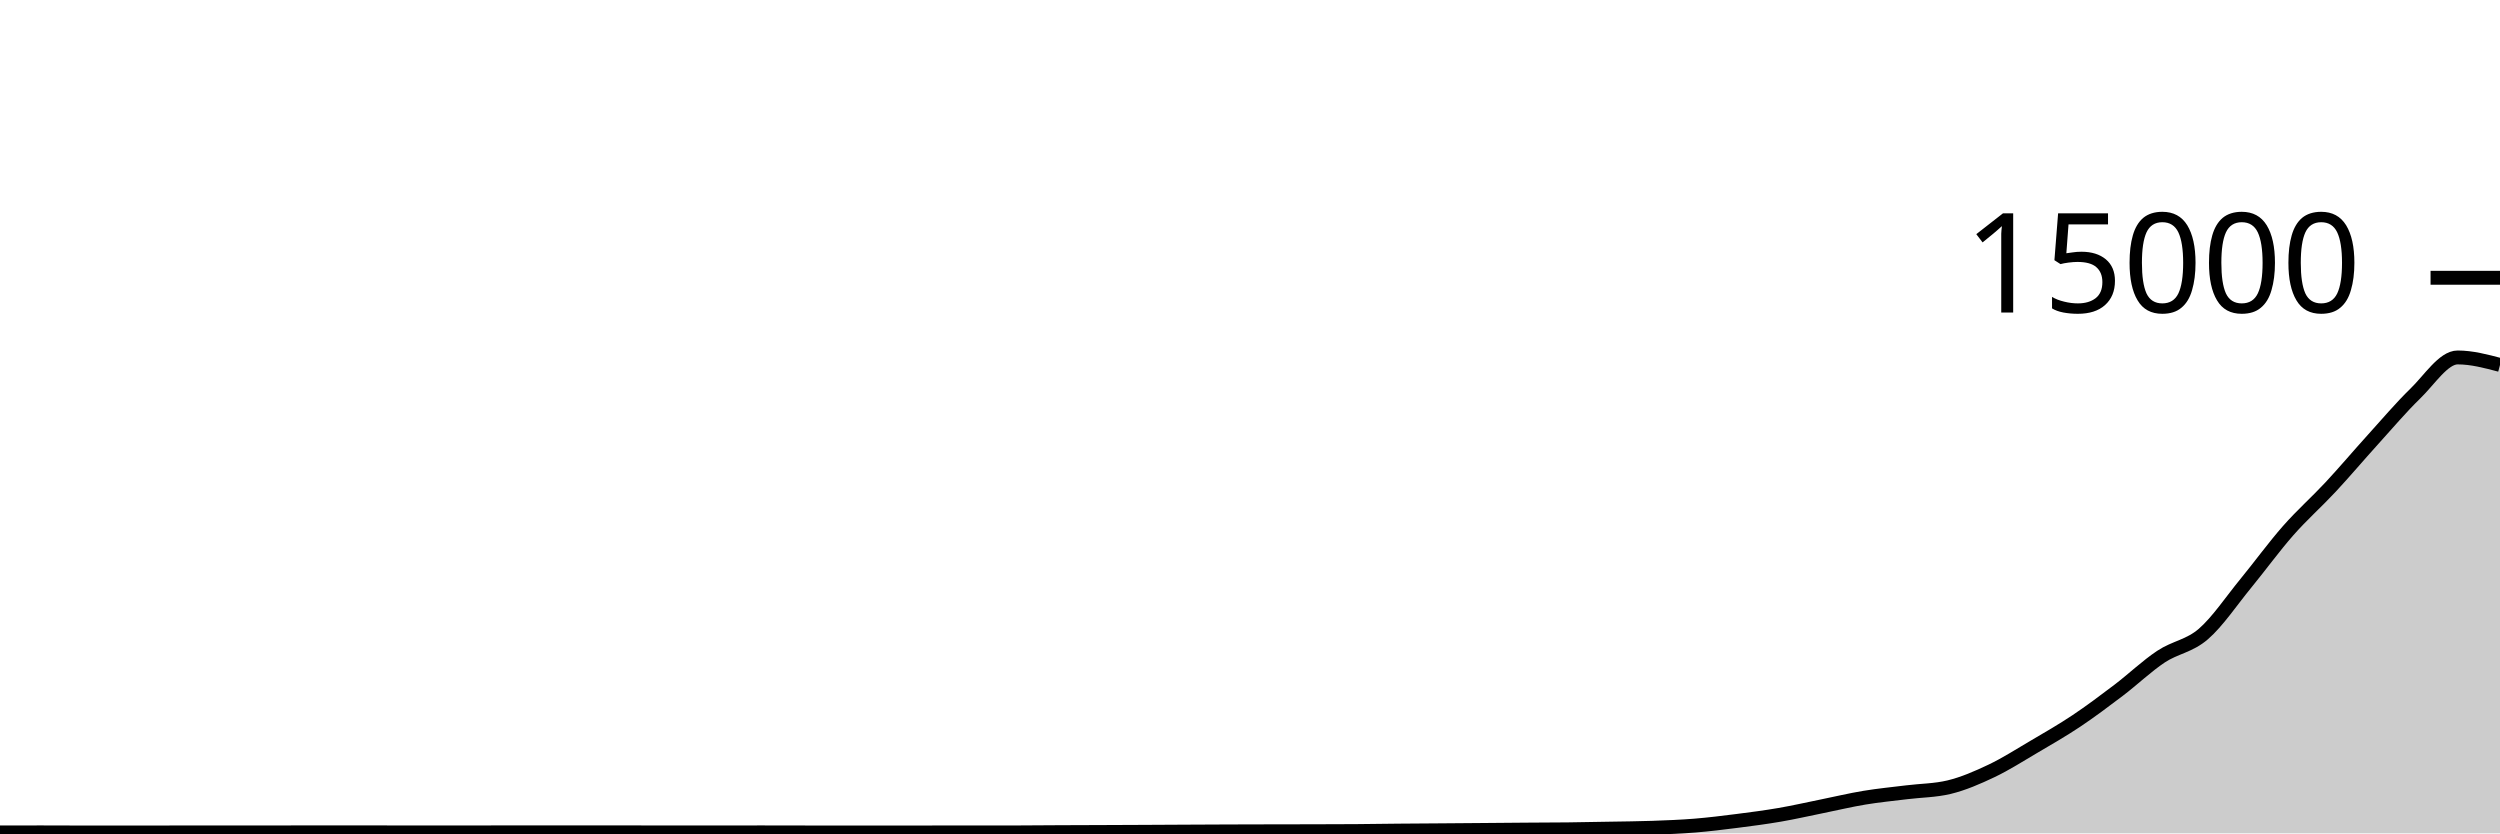
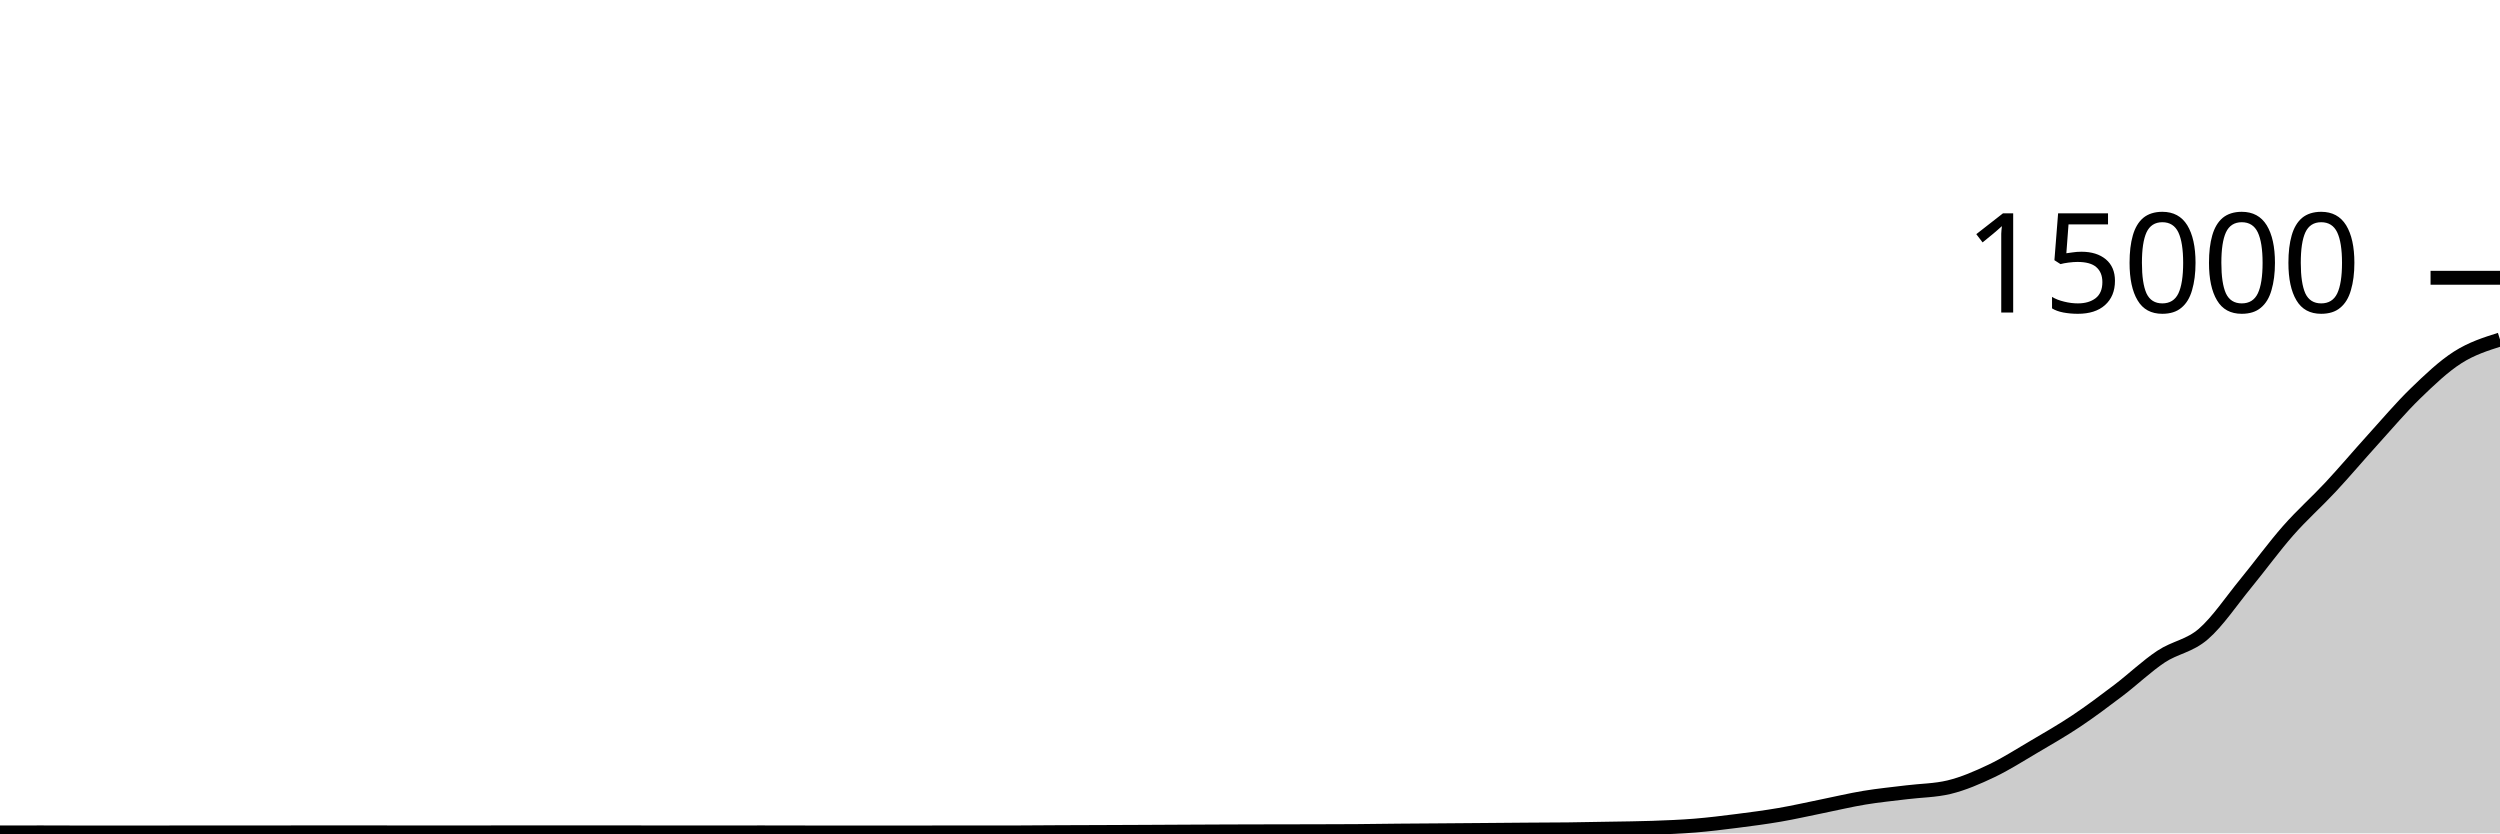
<svg xmlns="http://www.w3.org/2000/svg" viewBox="0 0 180 60">
  <g transform="translate(0,20)">
-     <path class="area" fill="rgba(0, 0, 0, 0.2)" d="M0,39.933C1.017,39.932,2.034,39.931,3.051,39.931C4.068,39.931,5.085,39.939,6.102,39.939C7.119,39.939,8.136,39.936,9.153,39.936C10.169,39.936,11.186,39.936,12.203,39.936C13.22,39.936,14.237,39.933,15.254,39.933C16.271,39.933,17.288,39.933,18.305,39.933C19.322,39.933,20.339,39.931,21.356,39.931C22.373,39.931,23.39,39.931,24.407,39.931C25.424,39.931,26.441,39.931,27.458,39.931C28.475,39.931,29.492,39.932,30.508,39.933C31.525,39.934,32.542,39.936,33.559,39.936C34.576,39.936,35.593,39.928,36.61,39.928C37.627,39.928,38.644,39.928,39.661,39.928C40.678,39.928,41.695,39.931,42.712,39.931C43.729,39.931,44.746,39.931,45.763,39.931C46.78,39.931,47.797,39.933,48.814,39.933C49.831,39.933,50.847,39.933,51.864,39.933C52.881,39.933,53.898,39.931,54.915,39.931C55.932,39.931,56.949,39.935,57.966,39.936C58.983,39.937,60,39.939,61.017,39.939C62.034,39.939,63.051,39.939,64.068,39.939C65.085,39.939,66.102,39.937,67.119,39.936C68.136,39.935,69.153,39.933,70.169,39.933C71.186,39.933,72.203,39.933,73.22,39.933C74.237,39.933,75.254,39.92,76.271,39.915C77.288,39.91,78.305,39.908,79.322,39.904C80.339,39.9,81.356,39.896,82.373,39.891C83.39,39.886,84.407,39.88,85.424,39.875C86.441,39.87,87.458,39.865,88.475,39.861C89.492,39.858,90.508,39.856,91.525,39.853C92.542,39.851,93.559,39.851,94.576,39.848C95.593,39.845,96.61,39.844,97.627,39.837C98.644,39.83,99.661,39.812,100.678,39.803C101.695,39.793,102.712,39.789,103.729,39.781C104.746,39.774,105.763,39.766,106.78,39.757C107.797,39.749,108.814,39.738,109.831,39.731C110.847,39.723,111.864,39.724,112.881,39.712C113.898,39.7,114.915,39.68,115.932,39.661C116.949,39.643,117.966,39.636,118.983,39.6C120,39.564,121.017,39.525,122.034,39.443C123.051,39.36,124.068,39.233,125.085,39.104C126.102,38.975,127.119,38.842,128.136,38.667C129.153,38.492,130.169,38.259,131.186,38.053C132.203,37.848,133.22,37.603,134.237,37.435C135.254,37.266,136.271,37.169,137.288,37.043C138.305,36.916,139.322,36.92,140.339,36.675C141.356,36.429,142.373,35.988,143.39,35.504C144.407,35.02,145.424,34.369,146.441,33.771C147.458,33.172,148.475,32.591,149.492,31.912C150.508,31.233,151.525,30.471,152.542,29.699C153.559,28.926,154.576,27.952,155.593,27.277C156.61,26.602,157.627,26.527,158.644,25.648C159.661,24.769,160.678,23.245,161.695,22.005C162.712,20.765,163.729,19.364,164.746,18.208C165.763,17.052,166.78,16.164,167.797,15.072C168.814,13.98,169.831,12.775,170.847,11.653C171.864,10.532,172.881,9.328,173.898,8.341C174.915,7.355,175.932,5.736,176.949,5.736C177.966,5.736,178.983,6.005,180,6.275L180,40C178.983,40,177.966,40,176.949,40C175.932,40,174.915,40,173.898,40C172.881,40,171.864,40,170.847,40C169.831,40,168.814,40,167.797,40C166.78,40,165.763,40,164.746,40C163.729,40,162.712,40,161.695,40C160.678,40,159.661,40,158.644,40C157.627,40,156.61,40,155.593,40C154.576,40,153.559,40,152.542,40C151.525,40,150.508,40,149.492,40C148.475,40,147.458,40,146.441,40C145.424,40,144.407,40,143.39,40C142.373,40,141.356,40,140.339,40C139.322,40,138.305,40,137.288,40C136.271,40,135.254,40,134.237,40C133.22,40,132.203,40,131.186,40C130.169,40,129.153,40,128.136,40C127.119,40,126.102,40,125.085,40C124.068,40,123.051,40,122.034,40C121.017,40,120,40,118.983,40C117.966,40,116.949,40,115.932,40C114.915,40,113.898,40,112.881,40C111.864,40,110.847,40,109.831,40C108.814,40,107.797,40,106.78,40C105.763,40,104.746,40,103.729,40C102.712,40,101.695,40,100.678,40C99.661,40,98.644,40,97.627,40C96.61,40,95.593,40,94.576,40C93.559,40,92.542,40,91.525,40C90.508,40,89.492,40,88.475,40C87.458,40,86.441,40,85.424,40C84.407,40,83.39,40,82.373,40C81.356,40,80.339,40,79.322,40C78.305,40,77.288,40,76.271,40C75.254,40,74.237,40,73.22,40C72.203,40,71.186,40,70.169,40C69.153,40,68.136,40,67.119,40C66.102,40,65.085,40,64.068,40C63.051,40,62.034,40,61.017,40C60,40,58.983,40,57.966,40C56.949,40,55.932,40,54.915,40C53.898,40,52.881,40,51.864,40C50.847,40,49.831,40,48.814,40C47.797,40,46.78,40,45.763,40C44.746,40,43.729,40,42.712,40C41.695,40,40.678,40,39.661,40C38.644,40,37.627,40,36.61,40C35.593,40,34.576,40,33.559,40C32.542,40,31.525,40,30.508,40C29.492,40,28.475,40,27.458,40C26.441,40,25.424,40,24.407,40C23.39,40,22.373,40,21.356,40C20.339,40,19.322,40,18.305,40C17.288,40,16.271,40,15.254,40C14.237,40,13.22,40,12.203,40C11.186,40,10.169,40,9.153,40C8.136,40,7.119,40,6.102,40C5.085,40,4.068,40,3.051,40C2.034,40,1.017,40,0,40Z" />
-     <path class="line" stroke="black" fill="none" d="M0,39.933C1.017,39.932,2.034,39.931,3.051,39.931C4.068,39.931,5.085,39.939,6.102,39.939C7.119,39.939,8.136,39.936,9.153,39.936C10.169,39.936,11.186,39.936,12.203,39.936C13.22,39.936,14.237,39.933,15.254,39.933C16.271,39.933,17.288,39.933,18.305,39.933C19.322,39.933,20.339,39.931,21.356,39.931C22.373,39.931,23.39,39.931,24.407,39.931C25.424,39.931,26.441,39.931,27.458,39.931C28.475,39.931,29.492,39.932,30.508,39.933C31.525,39.934,32.542,39.936,33.559,39.936C34.576,39.936,35.593,39.928,36.61,39.928C37.627,39.928,38.644,39.928,39.661,39.928C40.678,39.928,41.695,39.931,42.712,39.931C43.729,39.931,44.746,39.931,45.763,39.931C46.78,39.931,47.797,39.933,48.814,39.933C49.831,39.933,50.847,39.933,51.864,39.933C52.881,39.933,53.898,39.931,54.915,39.931C55.932,39.931,56.949,39.935,57.966,39.936C58.983,39.937,60,39.939,61.017,39.939C62.034,39.939,63.051,39.939,64.068,39.939C65.085,39.939,66.102,39.937,67.119,39.936C68.136,39.935,69.153,39.933,70.169,39.933C71.186,39.933,72.203,39.933,73.22,39.933C74.237,39.933,75.254,39.92,76.271,39.915C77.288,39.91,78.305,39.908,79.322,39.904C80.339,39.9,81.356,39.896,82.373,39.891C83.39,39.886,84.407,39.88,85.424,39.875C86.441,39.87,87.458,39.865,88.475,39.861C89.492,39.858,90.508,39.856,91.525,39.853C92.542,39.851,93.559,39.851,94.576,39.848C95.593,39.845,96.61,39.844,97.627,39.837C98.644,39.83,99.661,39.812,100.678,39.803C101.695,39.793,102.712,39.789,103.729,39.781C104.746,39.774,105.763,39.766,106.78,39.757C107.797,39.749,108.814,39.738,109.831,39.731C110.847,39.723,111.864,39.724,112.881,39.712C113.898,39.7,114.915,39.68,115.932,39.661C116.949,39.643,117.966,39.636,118.983,39.6C120,39.564,121.017,39.525,122.034,39.443C123.051,39.36,124.068,39.233,125.085,39.104C126.102,38.975,127.119,38.842,128.136,38.667C129.153,38.492,130.169,38.259,131.186,38.053C132.203,37.848,133.22,37.603,134.237,37.435C135.254,37.266,136.271,37.169,137.288,37.043C138.305,36.916,139.322,36.92,140.339,36.675C141.356,36.429,142.373,35.988,143.39,35.504C144.407,35.02,145.424,34.369,146.441,33.771C147.458,33.172,148.475,32.591,149.492,31.912C150.508,31.233,151.525,30.471,152.542,29.699C153.559,28.926,154.576,27.952,155.593,27.277C156.61,26.602,157.627,26.527,158.644,25.648C159.661,24.769,160.678,23.245,161.695,22.005C162.712,20.765,163.729,19.364,164.746,18.208C165.763,17.052,166.78,16.164,167.797,15.072C168.814,13.98,169.831,12.775,170.847,11.653C171.864,10.532,172.881,9.328,173.898,8.341C174.915,7.355,175.932,5.736,176.949,5.736C177.966,5.736,178.983,6.005,180,6.275" />
+     <path class="area" fill="rgba(0, 0, 0, 0.2)" d="M0,39.933C1.017,39.932,2.034,39.931,3.051,39.931C4.068,39.931,5.085,39.939,6.102,39.939C7.119,39.939,8.136,39.936,9.153,39.936C10.169,39.936,11.186,39.936,12.203,39.936C13.22,39.936,14.237,39.933,15.254,39.933C16.271,39.933,17.288,39.933,18.305,39.933C19.322,39.933,20.339,39.931,21.356,39.931C22.373,39.931,23.39,39.931,24.407,39.931C25.424,39.931,26.441,39.931,27.458,39.931C28.475,39.931,29.492,39.932,30.508,39.933C31.525,39.934,32.542,39.936,33.559,39.936C34.576,39.936,35.593,39.928,36.61,39.928C37.627,39.928,38.644,39.928,39.661,39.928C40.678,39.928,41.695,39.931,42.712,39.931C43.729,39.931,44.746,39.931,45.763,39.931C46.78,39.931,47.797,39.933,48.814,39.933C49.831,39.933,50.847,39.933,51.864,39.933C52.881,39.933,53.898,39.931,54.915,39.931C55.932,39.931,56.949,39.935,57.966,39.936C58.983,39.937,60,39.939,61.017,39.939C62.034,39.939,63.051,39.939,64.068,39.939C65.085,39.939,66.102,39.937,67.119,39.936C68.136,39.935,69.153,39.933,70.169,39.933C71.186,39.933,72.203,39.933,73.22,39.933C74.237,39.933,75.254,39.92,76.271,39.915C77.288,39.91,78.305,39.908,79.322,39.904C80.339,39.9,81.356,39.896,82.373,39.891C83.39,39.886,84.407,39.88,85.424,39.875C86.441,39.87,87.458,39.865,88.475,39.861C89.492,39.858,90.508,39.856,91.525,39.853C92.542,39.851,93.559,39.851,94.576,39.848C95.593,39.845,96.61,39.844,97.627,39.837C98.644,39.83,99.661,39.812,100.678,39.803C101.695,39.793,102.712,39.789,103.729,39.781C104.746,39.774,105.763,39.766,106.78,39.757C107.797,39.749,108.814,39.738,109.831,39.731C110.847,39.723,111.864,39.724,112.881,39.712C113.898,39.7,114.915,39.68,115.932,39.661C116.949,39.643,117.966,39.636,118.983,39.6C120,39.564,121.017,39.525,122.034,39.443C123.051,39.36,124.068,39.233,125.085,39.104C126.102,38.975,127.119,38.842,128.136,38.667C129.153,38.492,130.169,38.259,131.186,38.053C132.203,37.848,133.22,37.603,134.237,37.435C135.254,37.266,136.271,37.169,137.288,37.043C138.305,36.916,139.322,36.92,140.339,36.675C141.356,36.429,142.373,35.988,143.39,35.504C144.407,35.02,145.424,34.369,146.441,33.771C147.458,33.172,148.475,32.591,149.492,31.912C150.508,31.233,151.525,30.471,152.542,29.699C153.559,28.926,154.576,27.952,155.593,27.277C156.61,26.602,157.627,26.527,158.644,25.648C159.661,24.769,160.678,23.245,161.695,22.005C162.712,20.765,163.729,19.364,164.746,18.208C165.763,17.052,166.78,16.164,167.797,15.072C168.814,13.98,169.831,12.775,170.847,11.653C171.864,10.532,172.881,9.328,173.898,8.341C174.915,7.355,175.932,6.385,176.949,5.736C177.966,5.087,178.983,4.766,180,4.445L180,40C178.983,40,177.966,40,176.949,40C175.932,40,174.915,40,173.898,40C172.881,40,171.864,40,170.847,40C169.831,40,168.814,40,167.797,40C166.78,40,165.763,40,164.746,40C163.729,40,162.712,40,161.695,40C160.678,40,159.661,40,158.644,40C157.627,40,156.61,40,155.593,40C154.576,40,153.559,40,152.542,40C151.525,40,150.508,40,149.492,40C148.475,40,147.458,40,146.441,40C145.424,40,144.407,40,143.39,40C142.373,40,141.356,40,140.339,40C139.322,40,138.305,40,137.288,40C136.271,40,135.254,40,134.237,40C133.22,40,132.203,40,131.186,40C130.169,40,129.153,40,128.136,40C127.119,40,126.102,40,125.085,40C124.068,40,123.051,40,122.034,40C121.017,40,120,40,118.983,40C117.966,40,116.949,40,115.932,40C114.915,40,113.898,40,112.881,40C111.864,40,110.847,40,109.831,40C108.814,40,107.797,40,106.78,40C105.763,40,104.746,40,103.729,40C102.712,40,101.695,40,100.678,40C99.661,40,98.644,40,97.627,40C96.61,40,95.593,40,94.576,40C93.559,40,92.542,40,91.525,40C90.508,40,89.492,40,88.475,40C87.458,40,86.441,40,85.424,40C84.407,40,83.39,40,82.373,40C81.356,40,80.339,40,79.322,40C78.305,40,77.288,40,76.271,40C75.254,40,74.237,40,73.22,40C72.203,40,71.186,40,70.169,40C69.153,40,68.136,40,67.119,40C66.102,40,65.085,40,64.068,40C63.051,40,62.034,40,61.017,40C60,40,58.983,40,57.966,40C56.949,40,55.932,40,54.915,40C53.898,40,52.881,40,51.864,40C50.847,40,49.831,40,48.814,40C47.797,40,46.78,40,45.763,40C44.746,40,43.729,40,42.712,40C41.695,40,40.678,40,39.661,40C38.644,40,37.627,40,36.61,40C35.593,40,34.576,40,33.559,40C32.542,40,31.525,40,30.508,40C29.492,40,28.475,40,27.458,40C26.441,40,25.424,40,24.407,40C23.39,40,22.373,40,21.356,40C20.339,40,19.322,40,18.305,40C17.288,40,16.271,40,15.254,40C14.237,40,13.22,40,12.203,40C11.186,40,10.169,40,9.153,40C8.136,40,7.119,40,6.102,40C5.085,40,4.068,40,3.051,40C2.034,40,1.017,40,0,40Z" />
+     <path class="line" stroke="black" fill="none" d="M0,39.933C1.017,39.932,2.034,39.931,3.051,39.931C4.068,39.931,5.085,39.939,6.102,39.939C7.119,39.939,8.136,39.936,9.153,39.936C10.169,39.936,11.186,39.936,12.203,39.936C13.22,39.936,14.237,39.933,15.254,39.933C16.271,39.933,17.288,39.933,18.305,39.933C19.322,39.933,20.339,39.931,21.356,39.931C22.373,39.931,23.39,39.931,24.407,39.931C25.424,39.931,26.441,39.931,27.458,39.931C28.475,39.931,29.492,39.932,30.508,39.933C31.525,39.934,32.542,39.936,33.559,39.936C34.576,39.936,35.593,39.928,36.61,39.928C37.627,39.928,38.644,39.928,39.661,39.928C40.678,39.928,41.695,39.931,42.712,39.931C43.729,39.931,44.746,39.931,45.763,39.931C46.78,39.931,47.797,39.933,48.814,39.933C49.831,39.933,50.847,39.933,51.864,39.933C52.881,39.933,53.898,39.931,54.915,39.931C55.932,39.931,56.949,39.935,57.966,39.936C58.983,39.937,60,39.939,61.017,39.939C62.034,39.939,63.051,39.939,64.068,39.939C65.085,39.939,66.102,39.937,67.119,39.936C68.136,39.935,69.153,39.933,70.169,39.933C71.186,39.933,72.203,39.933,73.22,39.933C74.237,39.933,75.254,39.92,76.271,39.915C77.288,39.91,78.305,39.908,79.322,39.904C80.339,39.9,81.356,39.896,82.373,39.891C83.39,39.886,84.407,39.88,85.424,39.875C86.441,39.87,87.458,39.865,88.475,39.861C89.492,39.858,90.508,39.856,91.525,39.853C92.542,39.851,93.559,39.851,94.576,39.848C95.593,39.845,96.61,39.844,97.627,39.837C98.644,39.83,99.661,39.812,100.678,39.803C101.695,39.793,102.712,39.789,103.729,39.781C104.746,39.774,105.763,39.766,106.78,39.757C107.797,39.749,108.814,39.738,109.831,39.731C110.847,39.723,111.864,39.724,112.881,39.712C113.898,39.7,114.915,39.68,115.932,39.661C116.949,39.643,117.966,39.636,118.983,39.6C120,39.564,121.017,39.525,122.034,39.443C123.051,39.36,124.068,39.233,125.085,39.104C126.102,38.975,127.119,38.842,128.136,38.667C129.153,38.492,130.169,38.259,131.186,38.053C132.203,37.848,133.22,37.603,134.237,37.435C135.254,37.266,136.271,37.169,137.288,37.043C138.305,36.916,139.322,36.92,140.339,36.675C141.356,36.429,142.373,35.988,143.39,35.504C144.407,35.02,145.424,34.369,146.441,33.771C147.458,33.172,148.475,32.591,149.492,31.912C150.508,31.233,151.525,30.471,152.542,29.699C153.559,28.926,154.576,27.952,155.593,27.277C156.61,26.602,157.627,26.527,158.644,25.648C159.661,24.769,160.678,23.245,161.695,22.005C162.712,20.765,163.729,19.364,164.746,18.208C165.763,17.052,166.78,16.164,167.797,15.072C168.814,13.98,169.831,12.775,170.847,11.653C171.864,10.532,172.881,9.328,173.898,8.341C174.915,7.355,175.932,6.385,176.949,5.736C177.966,5.087,178.983,4.766,180,4.445" />
    <path class="axis-ceiling" stroke-width="1" stroke="black" fill="none" d="M175,0L180,0" />
    <text class="axis-ceiling-label" font-family="sans-serif" text-anchor="end" font-size="10px" x="170" y="2.5">15000</text>
  </g>
</svg>
